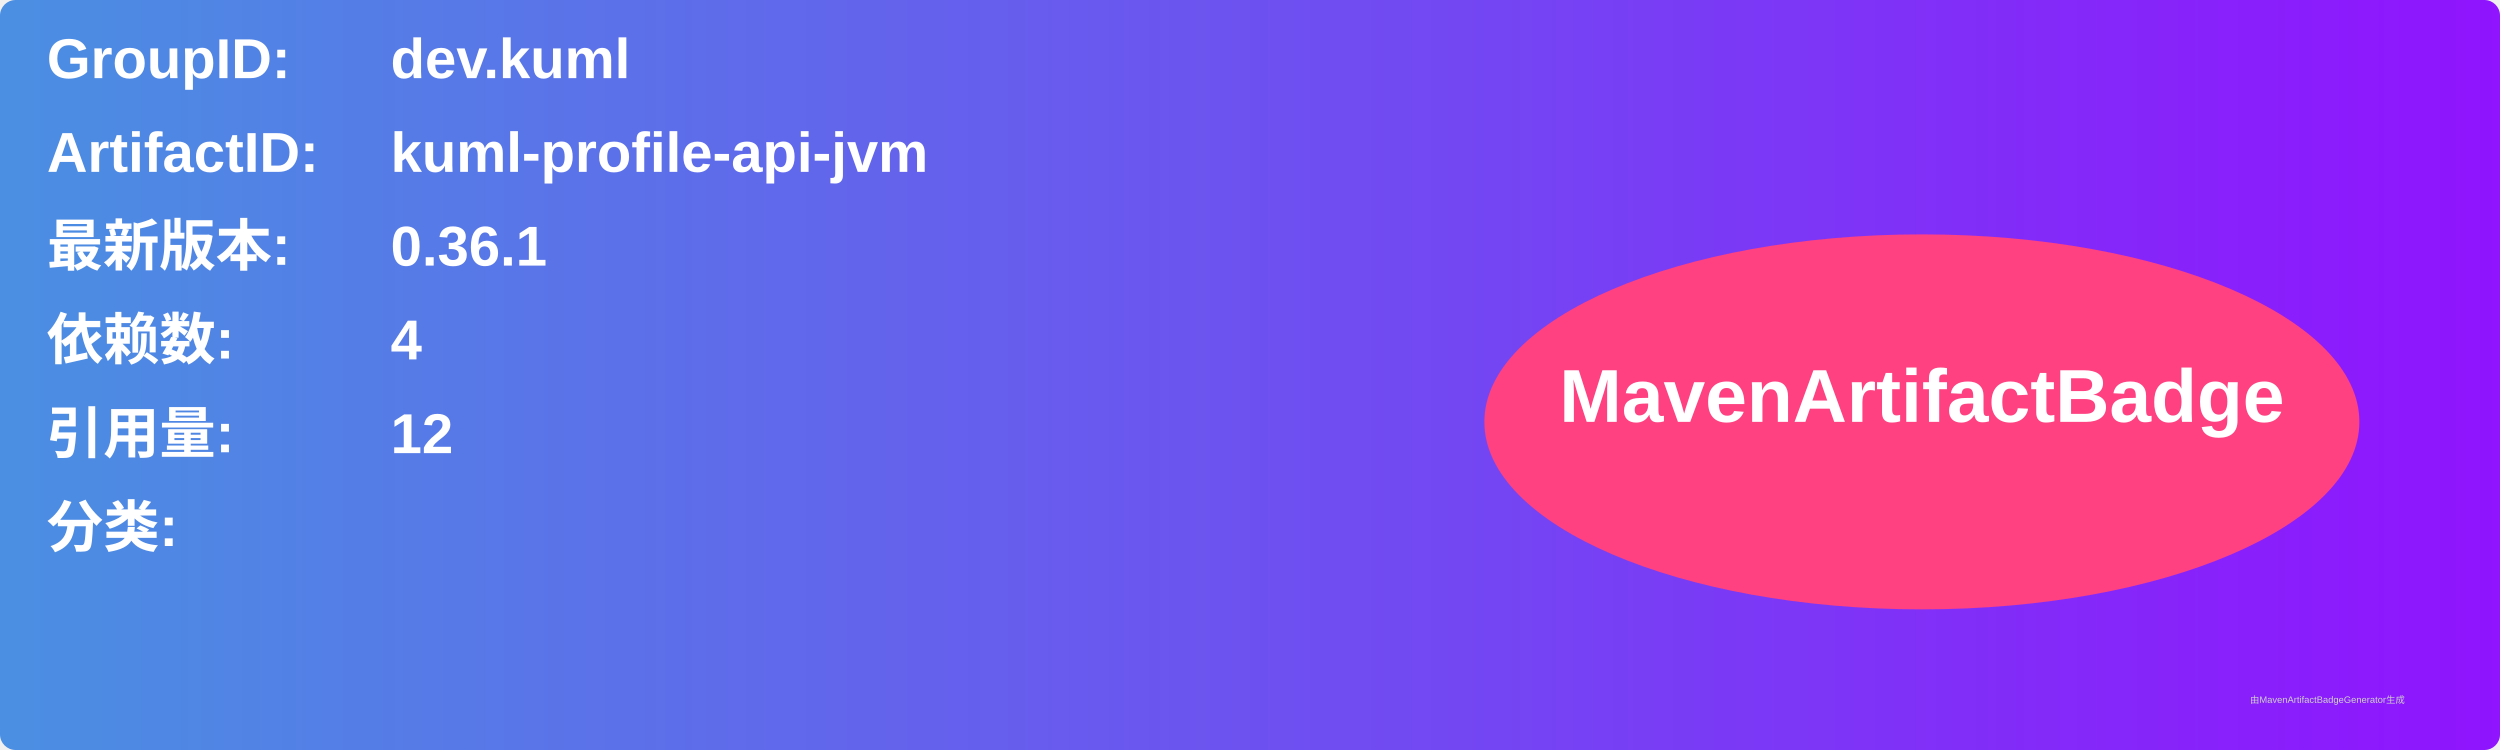
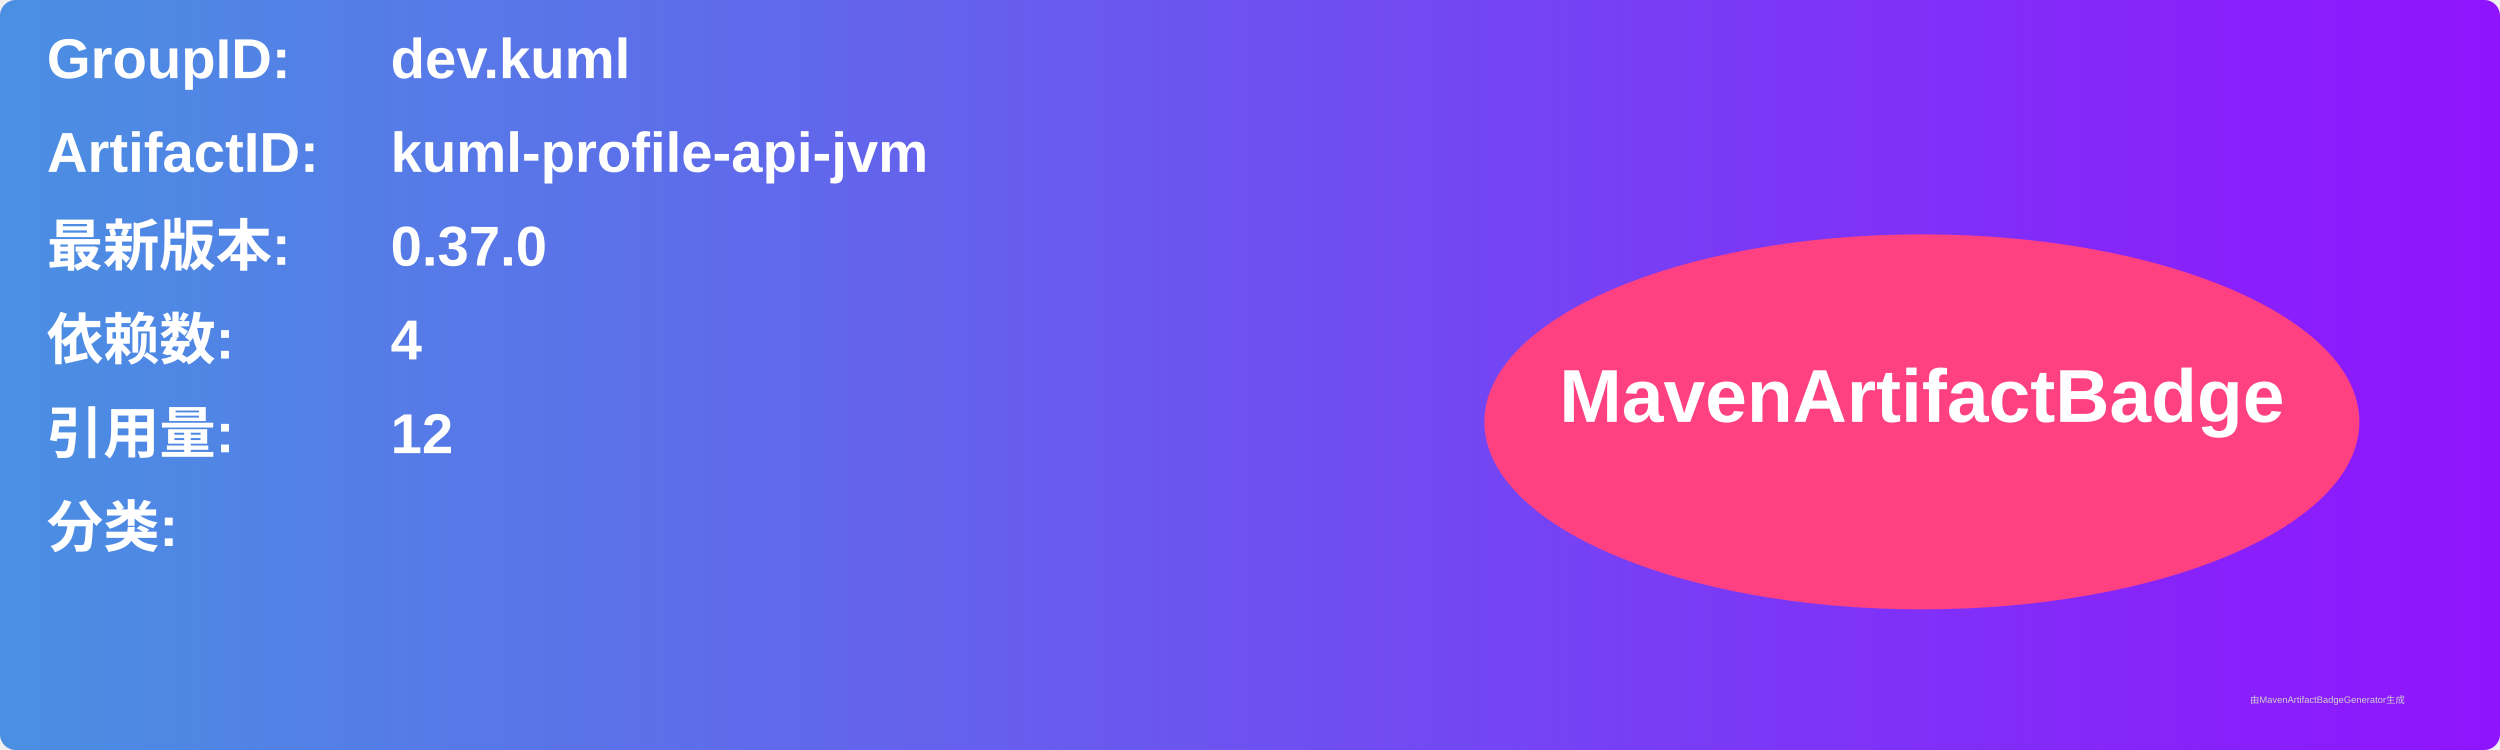
<svg xmlns="http://www.w3.org/2000/svg" width="800" height="240" viewBox="0 0 800 240">
  <linearGradient id="grad" x1="0%" y1="0%" x2="100%" y2="0%">
    <stop offset="0%" stop-color="#4a90e2" />
    <stop offset="100%" stop-color="#9013fe" />
  </linearGradient>
  <rect width="100%" height="100%" rx="5" ry="5" fill="url(#grad)" />
  <g transform="translate(15, 15)">
    <text x="0" y="10" font-family="Arial" font-size="18" fill="white" font-weight="bold" width="260">GroupID:</text>
    <text x="110" y="10" font-family="Arial" font-size="18" fill="white" font-weight="bold" width="460">dev.kuml</text>
    <text x="0" y="40" font-family="Arial" font-size="18" fill="white" font-weight="bold" width="260">ArtifactID:</text>
    <text x="110" y="40" font-family="Arial" font-size="18" fill="white" font-weight="bold" width="460">kuml-profile-api-jvm</text>
    <text x="0" y="70" font-family="Arial" font-size="18" fill="white" font-weight="bold">最新版本:</text>
    <text x="110" y="70" font-family="Arial" font-size="18" fill="white" font-weight="bold">
-       <tspan font-weight="bold">0.36.1</tspan>
+       <tspan font-weight="bold">0.37.0</tspan>
    </text>
    <text x="0" y="100" font-family="Arial" font-size="18" fill="white" font-weight="bold">依赖数: </text>
    <text x="110" y="100" font-family="Arial" font-size="18" fill="white">
      <tspan font-weight="bold">4</tspan>
    </text>
    <text x="0" y="130" font-family="Arial" font-size="18" fill="white" font-weight="bold">引用量: </text>
    <text x="110" y="130" font-family="Arial" font-size="18" fill="white">
      <tspan font-weight="bold">12</tspan>
    </text>
    <text x="0" y="160" font-family="Arial" font-size="18" fill="white" font-weight="bold">分类:</text>
    <text x="10" y="190" font-family="Arial" font-size="10" fill="white">
      <tspan font-weight="bold" />
    </text>
    <ellipse cx="600" cy="120" rx="140" ry="60" fill="#ff4081" />
    <text x="600" y="120" text-anchor="middle" font-family="Arial" font-size="24" fill="white" font-weight="bold">MavenArtifactBadge</text>
  </g>
  <text x="720" y="225" font-family="Arial" font-size="3" fill="#d0d0d0">由MavenArtifactBadgeGenerator生成</text>
</svg>
